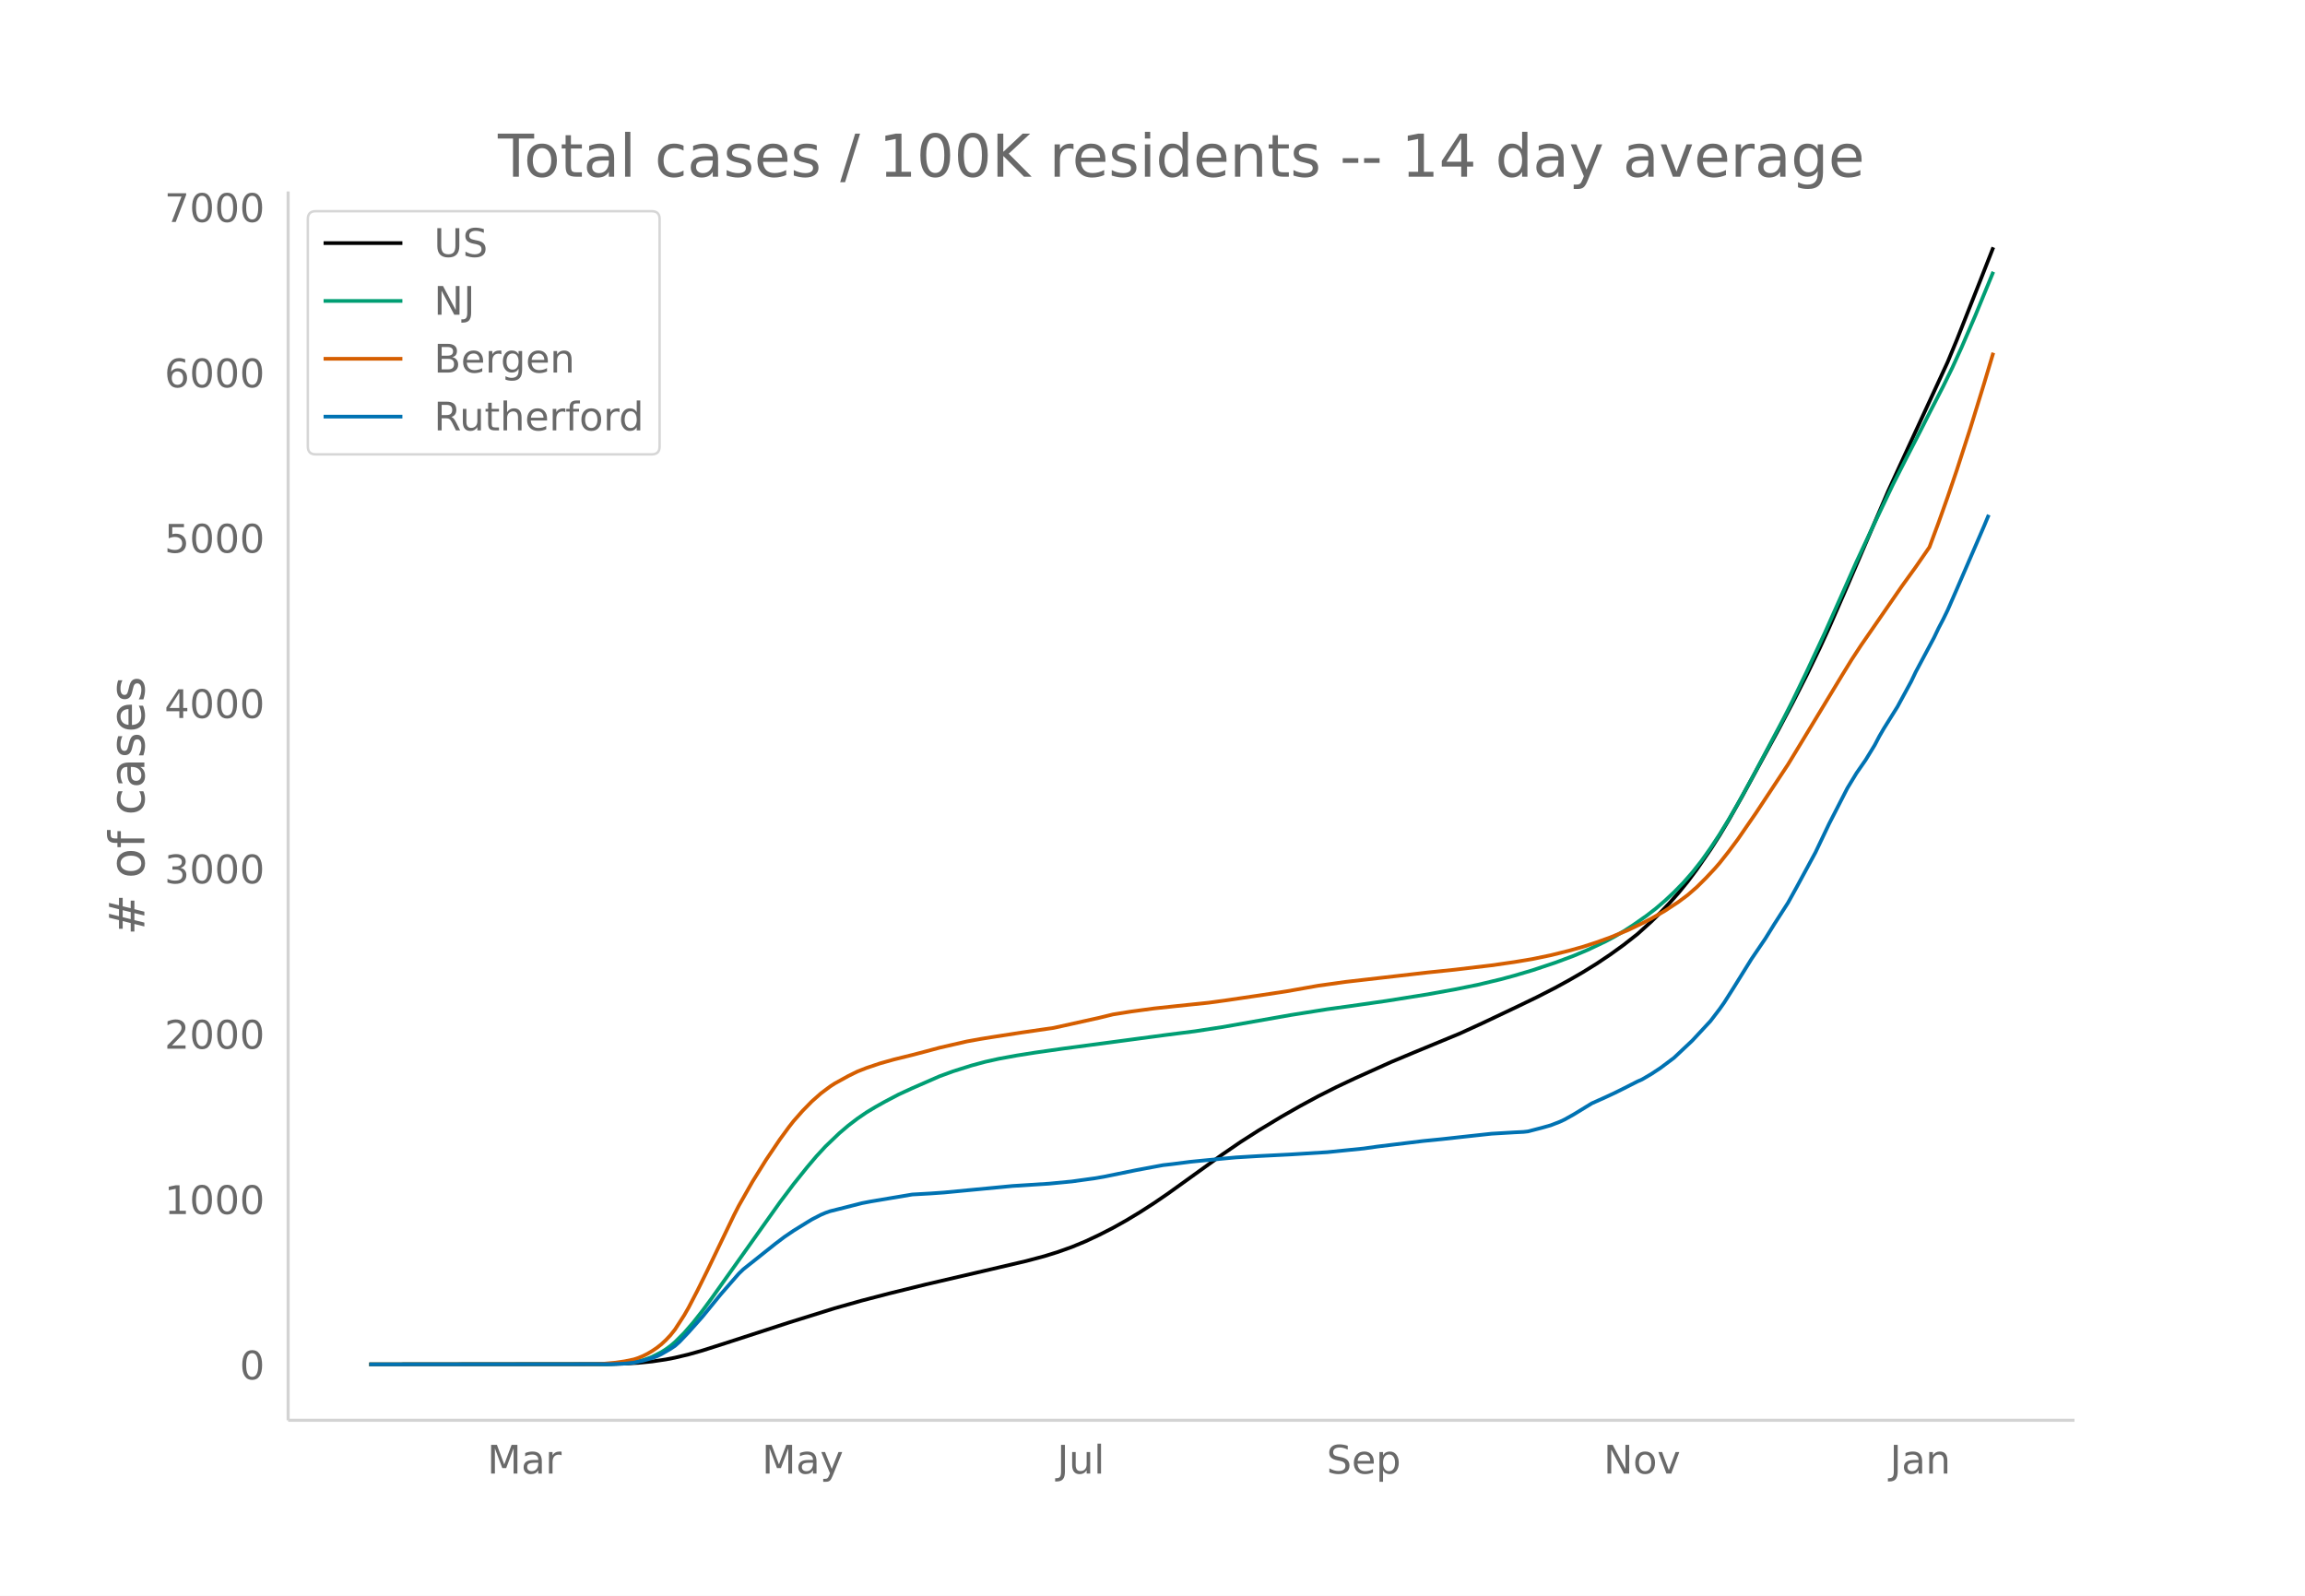
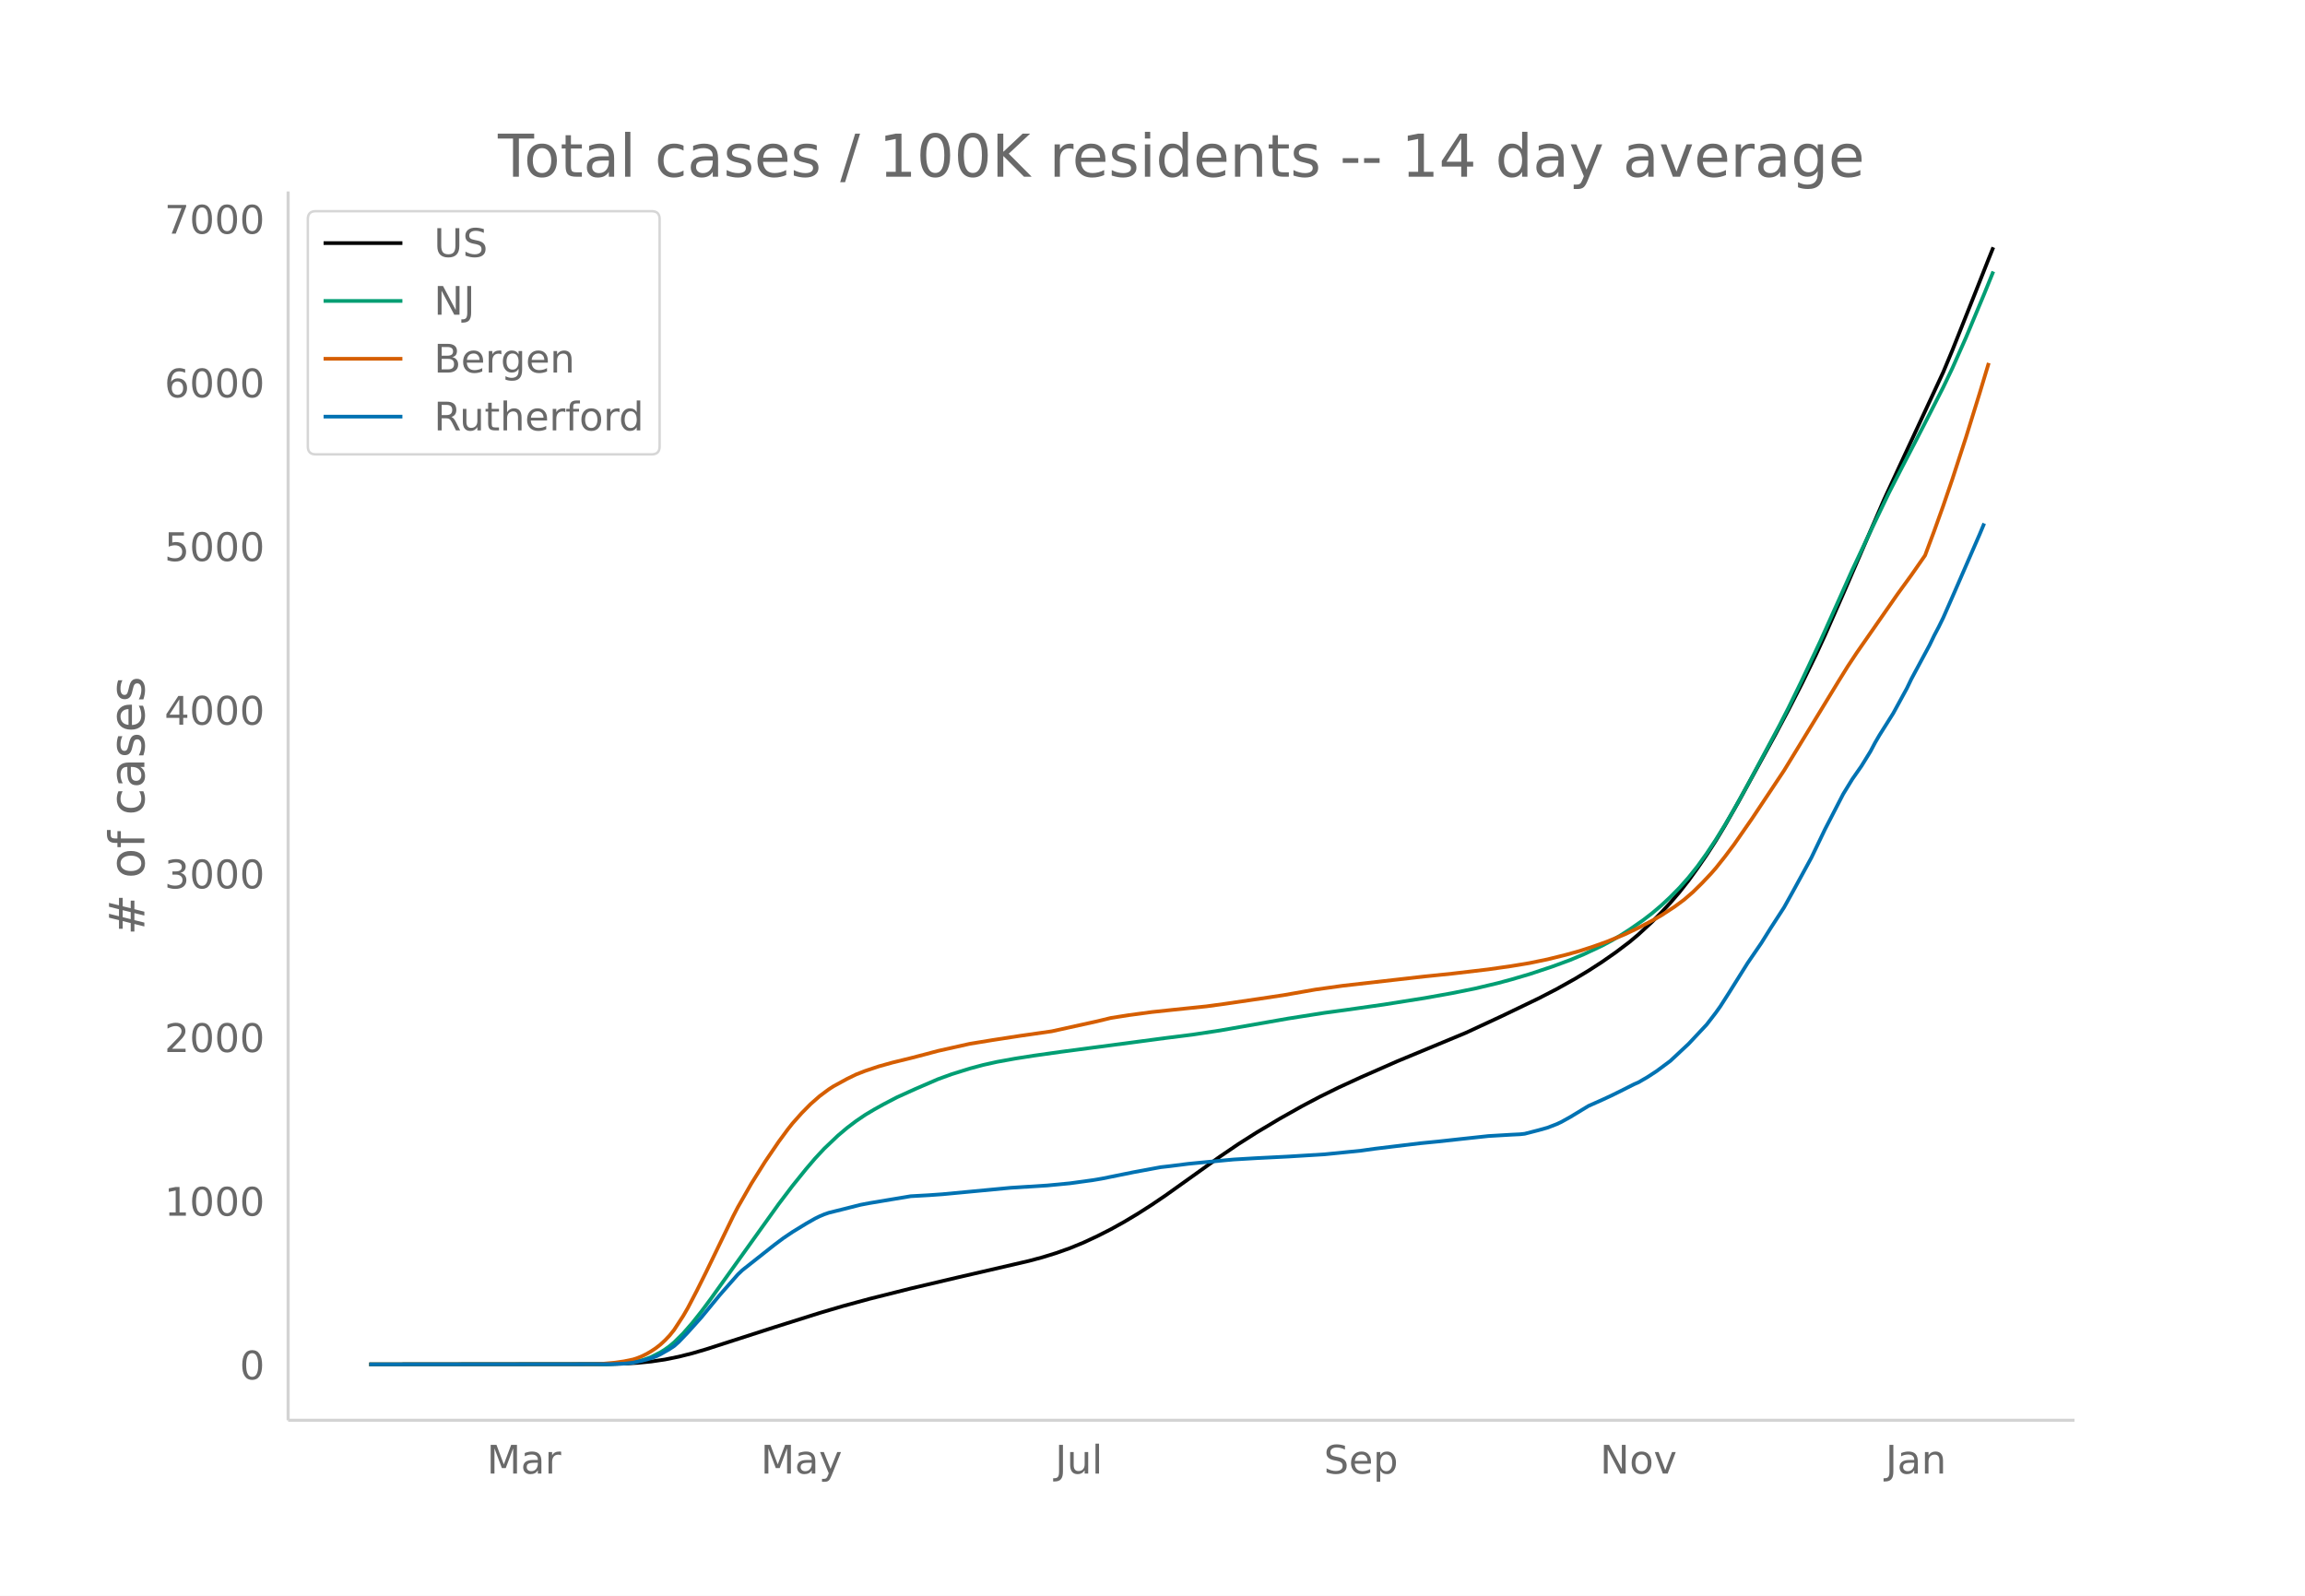
<svg xmlns="http://www.w3.org/2000/svg" xmlns:xlink="http://www.w3.org/1999/xlink" height="864" viewBox="0 0 936 648" width="1248">
  <defs>
    <style>*{stroke-linecap:butt;stroke-linejoin:round}</style>
  </defs>
  <g id="figure_1">
    <path d="M0 648h936V0H0z" fill="#fff" id="patch_1" />
    <g id="axes_1">
      <path d="M117 576.72h725.4V77.76H117z" fill="none" id="patch_2" />
-       <path clip-path="url(#pcedc32adcc)" d="M149.973 554.04l96.325-.1 7.41-.208 5.556-.325 5.558-.555 5.557-.821 3.705-.721 5.557-1.326 5.557-1.565 9.262-2.958 25.934-8.428 18.524-5.79 11.114-3.13 11.114-2.891 14.82-3.653 25.933-6.036 14.82-3.468 7.409-1.976 5.557-1.732 5.557-1.987 5.558-2.3 5.557-2.61 5.557-2.838 5.557-3.112 5.557-3.36 5.558-3.58 5.557-3.793 9.262-6.65 12.967-9.34 7.41-5.076 7.409-4.737 9.262-5.581 7.41-4.227 7.409-4.005 7.41-3.74 7.41-3.492 14.818-6.681 9.262-3.877 18.524-7.655 9.262-4.237 14.82-7.024 7.41-3.585 7.409-3.795 5.557-3.044 5.557-3.213 5.557-3.439 5.558-3.72 5.557-4.007 5.557-4.357 5.557-5.029 3.705-3.628 3.705-3.9 3.705-4.188 3.704-4.548 3.705-4.957 5.557-8.047 3.705-5.792 3.705-6.182 5.557-9.821 14.82-27.233 5.557-10.535 5.557-10.944 5.557-11.498 3.705-8.085 7.41-16.946 16.671-38.752 7.41-16.107 16.671-36.118 3.705-8.944 9.262-23.434 5.557-14.167h0" fill="none" stroke="#000" stroke-linecap="round" stroke-width="1.5" id="line2d_1" />
-       <path clip-path="url(#pcedc32adcc)" d="M149.973 554.04l96.325-.105 5.557-.223 3.705-.35 1.852-.236 3.705-.843 1.852-.597 1.853-.717 3.704-1.884 1.853-1.178 1.852-1.342 1.853-1.566 3.704-3.693 3.705-4.264 3.705-4.708 3.705-5.01 27.786-39.09 5.557-7.39 5.557-6.93 3.705-4.371 3.705-4.012 5.557-5.325 3.705-3.153 3.705-2.829 3.704-2.539 3.705-2.227 3.705-2.078 5.557-2.923 5.557-2.56 11.115-4.855 5.557-2.035 7.41-2.335 5.557-1.499 5.557-1.24 7.41-1.352 7.41-1.17 11.114-1.582 42.605-5.66 11.114-1.406 11.115-1.7 27.786-4.899 14.819-2.348 9.262-1.265 14.819-2.123 16.672-2.665 11.114-2.006 9.262-1.874 9.262-2.21 5.557-1.502 7.41-2.191 9.262-3.096 7.41-2.754 5.557-2.342 7.41-3.509 3.704-1.983 3.705-2.182 3.705-2.39 5.557-3.892 3.705-2.87 3.704-3.166 3.705-3.475 3.705-3.775 3.705-4.21 3.705-4.681 3.704-5.22 3.705-5.616 3.705-6.04 3.705-6.387 5.557-10.09 12.967-24.41 3.705-7.288 5.557-11.473 7.41-15.88 7.41-16.61 5.556-12.509 7.41-15.838 7.41-15.566 5.557-10.92 5.557-10.77 3.705-7.327 5.557-10.773 3.705-7.557 3.704-8.113 5.558-12.883 7.41-18.02h0" fill="none" stroke="#009e73" stroke-linecap="round" stroke-width="1.5" id="line2d_2" />
-       <path clip-path="url(#pcedc32adcc)" d="M149.973 554.04l90.767-.098 3.705-.11 5.557-.512 3.705-.544 3.705-.772 1.852-.614 1.853-.765 1.852-.93 1.853-1.1 1.852-1.245 1.852-1.453 1.853-1.73 1.852-1.955 1.853-2.328 3.704-5.725 1.853-3.217 3.705-7.144 3.704-7.49 11.115-23.115 1.852-3.6 5.557-9.776 5.558-8.921 5.557-8.228 3.705-5.06 1.852-2.366 3.705-4.202 3.705-3.785 3.704-3.28 3.705-2.774 1.853-1.207 5.557-3.063 3.705-1.824 3.704-1.458 5.558-1.865 5.557-1.56 7.41-1.83 5.557-1.453 5.557-1.494 11.114-2.557 5.557-1.006 5.558-.887 11.114-1.722 12.967-1.874 18.524-4.108 5.557-1.36 7.41-1.179 9.262-1.25 9.262-.99 12.966-1.346 7.41-1.014 14.82-2.19 9.261-1.405 12.967-2.293 11.114-1.553 20.377-2.335 12.967-1.486 11.114-1.145 14.82-1.756 9.261-1.332 7.41-1.236 7.41-1.538 7.409-1.844 5.557-1.556 5.557-1.813 5.558-2 7.41-3.052 5.556-2.667 3.705-1.925 5.557-3.151 5.558-3.664 3.704-2.756 3.705-3.223 3.705-3.683 3.705-3.954 1.852-2.14 3.705-4.693 3.705-4.97 7.41-10.749 12.966-19.623 5.557-9.156 16.672-27.538 3.705-6.021 3.705-5.644 16.671-24.136 5.557-7.701 5.558-8.038 3.704-9.99 3.705-10.402 3.705-10.902 5.557-17.183 5.557-18.067 3.705-12.398h0" fill="none" stroke="#d55e00" stroke-linecap="round" stroke-width="1.5" id="line2d_3" />
-       <path clip-path="url(#pcedc32adcc)" d="M149.973 554.04l98.177-.105 5.557-.21 3.705-.392 3.705-.813 3.705-1.048 1.852-.681 1.852-.89 3.705-2.15 1.853-1.231 1.852-1.65 3.705-3.905 5.557-6.236 7.41-9.066 7.41-8.49 1.852-1.781 12.966-10.324 3.705-2.803 3.705-2.516 5.557-3.432 1.853-1.127 3.704-1.913 1.853-.786 1.852-.655 5.557-1.389 3.705-.943 3.705-.943 3.705-.708 16.671-2.803 7.41-.42 5.557-.392 27.786-2.647 14.82-.943 9.261-.891 9.262-1.284 3.705-.629 12.967-2.646 9.262-1.73 1.852-.34 3.705-.42 7.41-.943 5.557-.55 9.262-.89 3.705-.341 9.262-.55 12.967-.656 14.819-.917 14.819-1.493 5.557-.786 18.524-2.254 7.41-.733 9.262-1.022 11.114-1.206 9.262-.55 3.705-.183 1.852-.21 5.558-1.441 3.704-1.048 3.705-1.441 1.853-.865 3.704-2.07 7.41-4.533 5.557-2.489 3.705-1.73 3.705-1.834 5.557-2.83 1.852-.812 3.705-2.174 3.705-2.437 5.557-4.166 7.41-6.97 7.41-7.966 3.704-4.847 1.853-2.62 3.704-5.843 7.41-11.922 5.557-8.175 3.705-5.974 5.557-8.647 3.705-6.708 7.41-13.677 5.557-11.66 7.41-14.464 3.704-6.105 3.705-5.345 3.705-6.053 1.852-3.537 1.853-3.197 5.557-8.882 5.557-10.245 1.852-3.878 7.41-13.887 1.852-3.878 1.853-3.538 1.852-3.799 3.705-8.49 5.557-12.865 5.557-12.865 1.853-4.454h0" fill="none" stroke="#0072b2" stroke-linecap="round" stroke-width="1.5" id="line2d_4" />
+       <path clip-path="url(#pb24350f9fd)" d="M149.973 554.04l96.055-.1 7.389-.205 5.541-.322 5.542-.549 5.541-.813 5.542-1.127 5.542-1.39 5.541-1.621 11.084-3.576 16.625-5.362 18.472-5.83 9.236-2.728 11.083-3.017 16.625-4.178 18.472-4.353 29.555-6.845 5.542-1.491 5.542-1.715 5.541-1.966 5.542-2.278 5.542-2.583 5.541-2.81 5.542-3.08 5.541-3.325 5.542-3.545 5.542-3.754 9.236-6.583 12.93-9.246 7.39-5.025 7.388-4.689 9.236-5.525 9.236-5.199 7.389-3.9 7.389-3.638 9.236-4.251 14.778-6.494 27.708-11.502 14.777-6.86 14.778-7.106 7.389-3.817 7.389-4.132 5.541-3.33 5.542-3.583 5.542-3.868 5.541-4.185 3.695-3.104 5.541-5.121 3.695-3.724 3.694-3.998 3.695-4.314 3.694-4.7 3.695-5.127 3.694-5.347 3.694-5.733 3.695-6.12 5.541-9.721 14.778-26.959 5.542-10.428 5.541-10.834 5.542-11.382 3.694-8.003 7.39-16.774 16.624-38.36 7.389-15.945 16.625-35.754 3.694-8.853 9.236-23.197 5.542-14.024 1.847-4.582h0" fill="none" stroke="#000" stroke-linecap="round" stroke-width="1.5" id="line2d_1" />
+       <path clip-path="url(#pb24350f9fd)" d="M149.973 554.04l96.055-.104 5.541-.22 3.695-.347 1.847-.234 3.694-.834 1.848-.59L264.5 551l3.694-1.865 1.847-1.166 1.848-1.328 1.847-1.55 3.694-3.656 3.695-4.222 3.694-4.66 3.695-4.96 27.708-38.694 5.541-7.315 5.542-6.861 3.694-4.327 3.695-3.97 5.542-5.272 3.694-3.122 3.694-2.8 3.695-2.513 3.694-2.204 3.695-2.057 5.541-2.895 7.39-3.345 9.235-3.995 5.542-2.013 7.389-2.312 5.541-1.484 5.542-1.227 7.389-1.339 7.389-1.158 11.083-1.566 42.486-5.603 11.083-1.391 11.083-1.683 27.708-4.85 14.778-2.324 9.236-1.253 14.778-2.1 16.625-2.639 11.083-1.986 9.236-1.855 9.236-2.188 5.542-1.486 7.389-2.17 9.236-3.064 7.389-2.726 5.541-2.319 7.39-3.473 3.693-1.963 3.695-2.16 3.694-2.366 5.542-3.853 3.694-2.841 3.695-3.134 3.694-3.44 3.695-3.736 3.694-4.168 3.695-4.634 3.694-5.167 3.694-5.56 3.695-5.979 3.694-6.321 5.542-9.989 12.93-24.163 3.695-7.214 5.541-11.357 7.39-15.72 7.388-16.442 5.542-12.382 7.389-15.68 7.388-15.408 5.542-10.809 5.542-10.66 5.541-10.766 5.542-10.857 3.694-7.719 5.542-12.493 7.389-17.674 3.694-9.105h0" fill="none" stroke="#009e73" stroke-linecap="round" stroke-width="1.5" id="line2d_2" />
+       <path clip-path="url(#pb24350f9fd)" d="M149.973 554.04l90.513-.097 3.695-.11 5.541-.505 3.695-.539 3.694-.765 1.847-.607 1.847-.758 1.848-.92 1.847-1.089 1.847-1.232 1.847-1.44 1.847-1.71 1.848-1.937 1.847-2.304 3.694-5.667 1.848-3.184 3.694-7.072 3.694-7.415 11.084-22.881 1.847-3.564 5.542-9.678 5.541-8.83 5.542-8.145 3.694-5.01 1.847-2.34 3.695-4.16 3.694-3.747 3.695-3.247 3.694-2.747 1.847-1.194 5.542-3.032 3.694-1.805 3.695-1.444 5.541-1.846 5.542-1.545 7.389-1.811 5.542-1.438 5.541-1.479 12.93-2.892 9.237-1.513 11.083-1.705 12.93-1.854 18.473-4.067 5.541-1.346 7.39-1.168 9.235-1.237 9.236-.98 12.93-1.332 7.39-1.004 14.777-2.168 9.236-1.391 12.93-2.27 11.084-1.537 20.32-2.312 12.93-1.47 11.083-1.134 14.778-1.738 9.236-1.319 7.389-1.223 7.389-1.522 7.388-1.826 5.542-1.54 5.542-1.795 5.541-1.98 7.39-3.021 5.54-2.64 5.542-2.924 3.695-2.1 5.541-3.627 3.695-2.729 3.694-3.19 3.695-3.646 3.694-3.914 1.847-2.118 3.695-4.646 3.694-4.92 7.39-10.64 12.93-19.426 5.541-9.063 16.625-27.26 3.695-5.96 3.694-5.587 16.625-23.892 5.541-7.623 5.542-7.957 3.695-9.89 3.694-10.296 3.694-10.792 5.542-17.01 5.542-17.884 3.694-12.272h0" fill="none" stroke="#d55e00" stroke-linecap="round" stroke-width="1.5" id="line2d_3" />
+       <path clip-path="url(#pb24350f9fd)" d="M149.973 554.04l97.902-.104 5.542-.207 3.694-.39 3.694-.803 3.695-1.038 1.847-.674 1.847-.882 3.695-2.127 1.847-1.22 1.847-1.633 3.695-3.865 5.541-6.173 7.389-8.974 7.389-8.404 1.847-1.764 12.93-10.22 3.695-2.774 3.694-2.49 5.542-3.398 3.694-2.101 1.848-.908 1.847-.778 1.847-.649 5.542-1.374 3.694-.934 3.695-.934 3.694-.7 16.625-2.775 7.389-.415 5.541-.39 27.709-2.62 14.777-.933 9.236-.882 9.236-1.27 3.695-.623 12.93-2.62 9.236-1.712 1.848-.337 3.694-.415 7.389-.934 5.541-.544 9.237-.882 3.694-.337 9.236-.545 12.93-.648 14.778-.908 14.778-1.479 5.541-.778 18.473-2.23 7.388-.727 9.237-1.011 11.083-1.193 9.236-.545 3.694-.182 1.847-.207 5.542-1.427 3.695-1.037 3.694-1.427 1.847-.856 3.695-2.049 7.388-4.487 5.542-2.464 3.694-1.712 3.695-1.816 5.542-2.8 1.847-.805 3.694-2.153 3.695-2.412 5.541-4.124 7.39-6.9 7.388-7.884 3.694-4.799 1.848-2.593 3.694-5.784 7.389-11.802 5.541-8.092 3.695-5.914 5.542-8.56 3.694-6.64 7.389-13.539 5.541-11.542 7.39-14.318 3.694-6.043 3.694-5.291 3.695-5.992 1.847-3.501 1.847-3.165 5.542-8.793 5.541-10.141 1.847-3.839 7.39-13.747 1.847-3.838 1.847-3.502 1.847-3.76 3.694-8.405 5.542-12.735 5.542-12.735 1.847-4.41h0" fill="none" stroke="#0072b2" stroke-linecap="round" stroke-width="1.5" id="line2d_4" />
      <path d="M117 576.72V77.76" fill="none" stroke="#d3d3d3" stroke-linecap="square" stroke-width="1.25" id="patch_3" />
      <path d="M117 576.72h725.4" fill="none" stroke="#d3d3d3" stroke-linecap="square" stroke-width="1.25" id="patch_4" />
      <g id="matplotlib.axis_1">
        <g id="xtick_1">
-           <g transform="matrix(.16 0 0 -.16 197.86 598.378)" fill="#696969" id="text_1">
+           <g transform="matrix(.16 0 0 -.16 197.684 598.378)" fill="#696969" id="text_1">
            <defs>
              <path d="M9.813 72.906h14.703l18.593-49.61 18.703 49.61h14.704V0H66.89v64.016l-18.797-50h-9.907l-18.796 50V0H9.813z" id="DejaVuSans-77" />
              <path d="M34.281 27.484q-10.89 0-15.093-2.484-4.204-2.484-4.204-8.5 0-4.781 3.157-7.594 3.156-2.797 8.562-2.797 7.485 0 12 5.297 4.516 5.297 4.516 14.078v2zm17.922 3.72V0H43.22v8.297Q40.14 3.328 35.547.953q-4.594-2.375-11.234-2.375-8.391 0-13.36 4.719Q6 8.016 6 15.922q0 9.219 6.172 13.906 6.187 4.688 18.437 4.688h12.61v.89q0 6.203-4.078 9.594-4.078 3.39-11.453 3.39-4.688 0-9.141-1.124-4.438-1.125-8.531-3.375v8.312q4.921 1.906 9.562 2.844 4.64.953 9.031.953 11.875 0 17.735-6.156 5.86-6.14 5.86-18.64z" id="DejaVuSans-97" />
              <path d="M41.11 46.297q-1.516.875-3.297 1.281Q36.03 48 33.89 48q-7.625 0-11.703-4.953-4.079-4.953-4.079-14.234V0H9.08v54.688h9.03v-8.5q2.844 4.984 7.375 7.39Q30.031 56 36.531 56q.922 0 2.047-.125 1.125-.11 2.484-.36z" id="DejaVuSans-114" />
            </defs>
            <use xlink:href="#DejaVuSans-77" />
            <use x="86.279" xlink:href="#DejaVuSans-97" />
            <use x="147.559" xlink:href="#DejaVuSans-114" />
          </g>
        </g>
        <g id="xtick_2">
-           <g transform="matrix(.16 0 0 -.16 309.41 598.378)" fill="#696969" id="text_2">
+           <g transform="matrix(.16 0 0 -.16 308.918 598.378)" fill="#696969" id="text_2">
            <defs>
              <path d="M32.172-5.078q-3.797-9.766-7.422-12.735-3.61-2.984-9.656-2.984H7.906v7.516h5.282q3.703 0 5.75 1.765Q21-9.766 23.483-3.219l1.61 4.094-22.11 53.813H12.5l17.094-42.766 17.093 42.766h9.516z" id="DejaVuSans-121" />
            </defs>
            <use xlink:href="#DejaVuSans-77" />
            <use x="86.279" xlink:href="#DejaVuSans-97" />
            <use x="147.559" xlink:href="#DejaVuSans-121" />
          </g>
        </g>
        <g id="xtick_3">
-           <g transform="matrix(.16 0 0 -.16 429.295 598.378)" fill="#696969" id="text_3">
+           <g transform="matrix(.16 0 0 -.16 428.485 598.378)" fill="#696969" id="text_3">
            <defs>
              <path d="M9.813 72.906h9.859V5.078q0-13.187-5-19.14-5-5.954-16.094-5.954h-3.75v8.297h3.078q6.531 0 9.219 3.672Q9.813-4.39 9.813 5.078z" id="DejaVuSans-74" />
              <path d="M8.5 21.578v33.11h8.984V21.922q0-7.766 3.016-11.656 3.031-3.875 9.094-3.875 7.265 0 11.484 4.64 4.234 4.64 4.234 12.656v31h8.985V0h-8.984v8.406Q42.047 3.422 37.718 1q-4.313-2.422-10.032-2.422-9.421 0-14.312 5.86Q8.5 10.296 8.5 21.578zM31.11 56z" id="DejaVuSans-117" />
              <path d="M9.422 75.984h8.984V0H9.422z" id="DejaVuSans-108" />
            </defs>
            <use xlink:href="#DejaVuSans-74" />
            <use x="29.492" xlink:href="#DejaVuSans-117" />
            <use x="92.871" xlink:href="#DejaVuSans-108" />
          </g>
        </g>
        <g id="xtick_4">
-           <g transform="matrix(.16 0 0 -.16 538.716 598.378)" fill="#696969" id="text_4">
+           <g transform="matrix(.16 0 0 -.16 537.585 598.378)" fill="#696969" id="text_4">
            <defs>
              <path d="M53.516 70.516V60.89q-5.61 2.687-10.594 4-4.984 1.328-9.625 1.328-8.047 0-12.422-3.125t-4.375-8.89q0-4.845 2.906-7.313 2.907-2.453 11.016-3.97l5.953-1.218q11.031-2.11 16.281-7.406 5.25-5.297 5.25-14.172 0-10.61-7.11-16.078-7.093-5.469-20.812-5.469-5.172 0-11.015 1.172Q13.14.922 6.89 3.219v10.156q6-3.36 11.765-5.078 5.766-1.703 11.328-1.703 8.438 0 13.032 3.312 4.593 3.328 4.593 9.485 0 5.359-3.297 8.39-3.296 3.032-10.812 4.547L27.484 33.5q-11.03 2.188-15.968 6.875-4.922 4.688-4.922 13.047 0 9.672 6.812 15.234 6.813 5.563 18.766 5.563 5.14 0 10.453-.938 5.328-.922 10.89-2.765z" id="DejaVuSans-83" />
              <path d="M56.203 29.594v-4.39H14.891q.593-9.282 5.593-14.142 5-4.859 13.938-4.859 5.172 0 10.031 1.266 4.86 1.265 9.656 3.812v-8.5Q49.266.734 44.187-.344 39.11-1.422 33.892-1.422q-13.094 0-20.735 7.61-7.64 7.625-7.64 20.625 0 13.421 7.25 21.296Q20.016 56 32.328 56q11.031 0 17.453-7.11 6.422-7.093 6.422-19.296zm-8.984 2.64q-.094 7.36-4.125 11.75-4.032 4.407-10.672 4.407-7.516 0-12.031-4.25-4.516-4.25-5.203-11.97z" id="DejaVuSans-101" />
              <path d="M18.11 8.203v-29H9.077v75.484h9.031v-8.296q2.844 4.875 7.157 7.234Q29.594 56 35.594 56q9.968 0 16.187-7.906 6.235-7.907 6.235-20.797T51.78 6.484q-6.218-7.906-16.187-7.906-6 0-10.328 2.375-4.313 2.375-7.157 7.25zm30.578 19.094q0 9.906-4.079 15.547-4.078 5.64-11.203 5.64-7.14 0-11.218-5.64-4.079-5.64-4.079-15.547 0-9.906 4.078-15.547 4.079-5.64 11.22-5.64 7.124 0 11.202 5.64t4.078 15.547z" id="DejaVuSans-112" />
            </defs>
            <use xlink:href="#DejaVuSans-83" />
            <use x="63.477" xlink:href="#DejaVuSans-101" />
            <use x="125" xlink:href="#DejaVuSans-112" />
          </g>
        </g>
        <g id="xtick_5">
-           <g transform="matrix(.16 0 0 -.16 651.177 598.378)" fill="#696969" id="text_5">
+           <g transform="matrix(.16 0 0 -.16 649.73 598.378)" fill="#696969" id="text_5">
            <defs>
              <path d="M9.813 72.906h13.28l32.329-60.984v60.984h9.562V0h-13.28L19.39 60.984V0H9.813z" id="DejaVuSans-78" />
              <path d="M30.61 48.39q-7.22 0-11.422-5.64-4.204-5.64-4.204-15.453 0-9.813 4.172-15.453 4.188-5.64 11.453-5.64 7.188 0 11.375 5.655 4.203 5.672 4.203 15.438 0 9.719-4.203 15.406-4.187 5.688-11.375 5.688zm0 7.61q11.718 0 18.406-7.625 6.703-7.61 6.703-21.078 0-13.422-6.703-21.078-6.688-7.64-18.407-7.64-11.765 0-18.437 7.64-6.656 7.656-6.656 21.078 0 13.469 6.656 21.078Q18.844 56 30.609 56z" id="DejaVuSans-111" />
              <path d="M2.984 54.688H12.5L29.594 8.797l17.093 45.89h9.516L35.687 0H23.485z" id="DejaVuSans-118" />
            </defs>
            <use xlink:href="#DejaVuSans-78" />
            <use x="74.805" xlink:href="#DejaVuSans-111" />
            <use x="135.986" xlink:href="#DejaVuSans-118" />
          </g>
        </g>
        <g id="xtick_6">
-           <g transform="matrix(.16 0 0 -.16 767.456 598.378)" fill="#696969" id="text_6">
+           <g transform="matrix(.16 0 0 -.16 765.692 598.378)" fill="#696969" id="text_6">
            <defs>
              <path d="M54.89 33.016V0h-8.984v32.719q0 7.765-3.031 11.61-3.031 3.858-9.078 3.858-7.281 0-11.484-4.64-4.204-4.625-4.204-12.64V0H9.08v54.688h9.03v-8.5q3.235 4.937 7.594 7.374Q30.078 56 35.797 56q9.422 0 14.25-5.828 4.844-5.828 4.844-17.156z" id="DejaVuSans-110" />
            </defs>
            <use xlink:href="#DejaVuSans-74" />
            <use x="29.492" xlink:href="#DejaVuSans-97" />
            <use x="90.771" xlink:href="#DejaVuSans-110" />
          </g>
        </g>
      </g>
      <g id="matplotlib.axis_2">
        <g id="ytick_1">
          <g transform="matrix(.16 0 0 -.16 97.32 560.119)" fill="#696969" id="text_7">
            <defs>
              <path d="M31.781 66.406q-7.61 0-11.453-7.5Q16.5 51.422 16.5 36.375q0-14.984 3.828-22.484 3.844-7.5 11.453-7.5 7.672 0 11.5 7.5 3.844 7.5 3.844 22.484 0 15.047-3.844 22.531-3.828 7.5-11.5 7.5zm0 7.813q12.266 0 18.735-9.703 6.468-9.688 6.468-28.141 0-18.406-6.468-28.11-6.47-9.687-18.735-9.687-12.25 0-18.718 9.688-6.47 9.703-6.47 28.109 0 18.453 6.47 28.14Q19.53 74.22 31.78 74.22z" id="DejaVuSans-48" />
            </defs>
            <use xlink:href="#DejaVuSans-48" />
          </g>
        </g>
        <g id="ytick_2">
-           <g transform="matrix(.16 0 0 -.16 66.78 492.978)" fill="#696969" id="text_8">
+           <g transform="matrix(.16 0 0 -.16 66.78 493.656)" fill="#696969" id="text_8">
            <defs>
              <path d="M12.406 8.297h16.11v55.625l-17.532-3.516v8.985l17.438 3.515h9.86V8.296H54.39V0H12.406z" id="DejaVuSans-49" />
            </defs>
            <use xlink:href="#DejaVuSans-49" />
            <use x="63.623" xlink:href="#DejaVuSans-48" />
            <use x="127.246" xlink:href="#DejaVuSans-48" />
            <use x="190.869" xlink:href="#DejaVuSans-48" />
          </g>
        </g>
        <g id="ytick_3">
-           <g transform="matrix(.16 0 0 -.16 66.78 425.837)" fill="#696969" id="text_9">
+           <g transform="matrix(.16 0 0 -.16 66.78 427.193)" fill="#696969" id="text_9">
            <defs>
              <path d="M19.188 8.297h34.421V0H7.33v8.297q5.609 5.812 15.296 15.594 9.703 9.797 12.188 12.64 4.734 5.313 6.609 9 1.89 3.688 1.89 7.25 0 5.813-4.078 9.469-4.078 3.672-10.625 3.672-4.64 0-9.797-1.61-5.14-1.609-11-4.89v9.969Q13.767 71.78 18.938 73q5.188 1.219 9.485 1.219 11.328 0 18.062-5.672 6.735-5.656 6.735-15.125 0-4.5-1.688-8.531-1.672-4.016-6.125-9.485-1.218-1.422-7.765-8.187-6.532-6.766-18.453-18.922z" id="DejaVuSans-50" />
            </defs>
            <use xlink:href="#DejaVuSans-50" />
            <use x="63.623" xlink:href="#DejaVuSans-48" />
            <use x="127.246" xlink:href="#DejaVuSans-48" />
            <use x="190.869" xlink:href="#DejaVuSans-48" />
          </g>
        </g>
        <g id="ytick_4">
-           <g transform="matrix(.16 0 0 -.16 66.78 358.696)" fill="#696969" id="text_10">
+           <g transform="matrix(.16 0 0 -.16 66.78 360.73)" fill="#696969" id="text_10">
            <defs>
              <path d="M40.578 39.313Q47.656 37.797 51.625 33q3.984-4.781 3.984-11.813 0-10.78-7.422-16.703-7.421-5.906-21.093-5.906-4.578 0-9.438.906-4.86.907-10.031 2.72v9.515q4.094-2.39 8.969-3.61 4.89-1.218 10.218-1.218 9.266 0 14.125 3.656 4.86 3.656 4.86 10.64 0 6.454-4.516 10.079-4.515 3.64-12.562 3.64h-8.5v8.11h8.89q7.266 0 11.125 2.906 3.86 2.906 3.86 8.375 0 5.61-3.985 8.61-3.968 3.015-11.39 3.015-4.063 0-8.703-.89-4.641-.876-10.203-2.72v8.782q5.624 1.562 10.53 2.344 4.907.78 9.25.78 11.235 0 17.766-5.109 6.547-5.093 6.547-13.78 0-6.063-3.468-10.235-3.47-4.172-9.86-5.782z" id="DejaVuSans-51" />
            </defs>
            <use xlink:href="#DejaVuSans-51" />
            <use x="63.623" xlink:href="#DejaVuSans-48" />
            <use x="127.246" xlink:href="#DejaVuSans-48" />
            <use x="190.869" xlink:href="#DejaVuSans-48" />
          </g>
        </g>
        <g id="ytick_5">
-           <g transform="matrix(.16 0 0 -.16 66.78 291.555)" fill="#696969" id="text_11">
+           <g transform="matrix(.16 0 0 -.16 66.78 294.268)" fill="#696969" id="text_11">
            <defs>
              <path d="M37.797 64.313L12.89 25.39h24.906zm-2.594 8.593H47.61V25.391h10.407v-8.203H47.609V0h-9.812v17.188H4.89v9.515z" id="DejaVuSans-52" />
            </defs>
            <use xlink:href="#DejaVuSans-52" />
            <use x="63.623" xlink:href="#DejaVuSans-48" />
            <use x="127.246" xlink:href="#DejaVuSans-48" />
            <use x="190.869" xlink:href="#DejaVuSans-48" />
          </g>
        </g>
        <g id="ytick_6">
-           <g transform="matrix(.16 0 0 -.16 66.78 224.414)" fill="#696969" id="text_12">
+           <g transform="matrix(.16 0 0 -.16 66.78 227.805)" fill="#696969" id="text_12">
            <defs>
              <path d="M10.797 72.906h38.719v-8.312H19.828v-17.86q2.14.735 4.281 1.094 2.157.36 4.313.36 12.203 0 19.328-6.688 7.14-6.688 7.14-18.11 0-11.765-7.328-18.296-7.328-6.516-20.656-6.516-4.593 0-9.36.781-4.75.782-9.827 2.344v9.922q4.39-2.39 9.078-3.563 4.687-1.171 9.906-1.171 8.453 0 13.375 4.437 4.938 4.438 4.938 12.063 0 7.609-4.938 12.047-4.922 4.453-13.375 4.453-3.953 0-7.89-.875-3.922-.875-8.016-2.735z" id="DejaVuSans-53" />
            </defs>
            <use xlink:href="#DejaVuSans-53" />
            <use x="63.623" xlink:href="#DejaVuSans-48" />
            <use x="127.246" xlink:href="#DejaVuSans-48" />
            <use x="190.869" xlink:href="#DejaVuSans-48" />
          </g>
        </g>
        <g id="ytick_7">
-           <g transform="matrix(.16 0 0 -.16 66.78 157.274)" fill="#696969" id="text_13">
+           <g transform="matrix(.16 0 0 -.16 66.78 161.343)" fill="#696969" id="text_13">
            <defs>
              <path d="M33.016 40.375q-6.641 0-10.532-4.547-3.875-4.531-3.875-12.437 0-7.86 3.875-12.438 3.891-4.562 10.532-4.562 6.64 0 10.515 4.562 3.875 4.578 3.875 12.438 0 7.906-3.875 12.437-3.875 4.547-10.515 4.547zm19.578 30.922v-8.984q-3.719 1.75-7.5 2.671-3.782.938-7.5.938-9.766 0-14.922-6.594-5.14-6.594-5.875-19.922 2.875 4.25 7.219 6.516 4.359 2.266 9.578 2.266 10.984 0 17.36-6.672 6.374-6.657 6.374-18.125 0-11.235-6.64-18.032-6.641-6.78-17.672-6.78-12.657 0-19.344 9.687-6.688 9.703-6.688 28.109 0 17.281 8.204 27.563 8.203 10.28 22.015 10.28 3.719 0 7.5-.734t7.89-2.187z" id="DejaVuSans-54" />
            </defs>
            <use xlink:href="#DejaVuSans-54" />
            <use x="63.623" xlink:href="#DejaVuSans-48" />
            <use x="127.246" xlink:href="#DejaVuSans-48" />
            <use x="190.869" xlink:href="#DejaVuSans-48" />
          </g>
        </g>
        <g id="ytick_8">
-           <g transform="matrix(.16 0 0 -.16 66.78 90.133)" fill="#696969" id="text_14">
+           <g transform="matrix(.16 0 0 -.16 66.78 94.88)" fill="#696969" id="text_14">
            <defs>
              <path d="M8.203 72.906h46.875v-4.203L28.61 0H18.312L43.22 64.594H8.203z" id="DejaVuSans-55" />
            </defs>
            <use xlink:href="#DejaVuSans-55" />
            <use x="63.623" xlink:href="#DejaVuSans-48" />
            <use x="127.246" xlink:href="#DejaVuSans-48" />
            <use x="190.869" xlink:href="#DejaVuSans-48" />
          </g>
        </g>
        <g transform="matrix(0 -.2 -.2 0 58.62 379.813)" fill="#696969" id="text_15">
          <defs>
            <path d="M51.125 44H36.922l-4.11-16.313h14.313zm-7.328 27.781l-5.078-20.265h14.265L58.11 71.78h7.813L60.89 51.516h15.234V44h-17.14l-4-16.313h15.53V20.22H53.079L48 0h-7.813l5.032 20.219H30.906L25.875 0h-7.86l5.079 20.219H7.719v7.468h17.187L29 44H13.281v7.516h17.625l4.985 20.265z" id="DejaVuSans-35" />
            <path d="M37.11 75.984V68.5h-8.594q-4.828 0-6.72-1.953-1.874-1.953-1.874-7.031v-4.828h14.797v-6.985H19.922V0H10.89v47.703H2.297v6.984h8.594V58.5q0 9.125 4.25 13.297 4.25 4.187 13.468 4.187z" id="DejaVuSans-102" />
            <path d="M48.781 52.594v-8.407q-3.812 2.11-7.64 3.157-3.828 1.047-7.735 1.047-8.75 0-13.593-5.547-4.829-5.532-4.829-15.547 0-10.016 4.829-15.563 4.843-5.53 13.593-5.53 3.907 0 7.735 1.046 3.828 1.047 7.64 3.156V2.094Q45.016.344 40.984-.531q-4.015-.89-8.562-.89-12.36 0-19.64 7.765-7.266 7.765-7.266 20.953 0 13.375 7.343 21.031Q20.22 56 33.016 56q4.14 0 8.093-.86 3.953-.843 7.672-2.546z" id="DejaVuSans-99" />
            <path d="M44.281 53.078v-8.5q-3.797 1.953-7.906 2.922-4.094.984-8.5.984-6.688 0-10.031-2.047-3.344-2.046-3.344-6.156 0-3.125 2.39-4.906 2.391-1.781 9.626-3.39l3.078-.688q9.562-2.047 13.593-5.781 4.032-3.735 4.032-10.422 0-7.625-6.032-12.078-6.03-4.438-16.578-4.438-4.39 0-9.156.86Q10.688.296 5.422 2v9.281q4.984-2.594 9.812-3.89 4.829-1.282 9.579-1.282 6.343 0 9.75 2.172 3.421 2.172 3.421 6.125 0 3.656-2.468 5.61-2.453 1.953-10.813 3.765l-3.125.735q-8.344 1.75-12.062 5.39-3.704 3.64-3.704 9.985 0 7.718 5.47 11.906Q16.75 56 26.811 56q4.97 0 9.36-.734 4.406-.72 8.11-2.188z" id="DejaVuSans-115" />
          </defs>
          <use xlink:href="#DejaVuSans-35" />
          <use x="83.789" xlink:href="#DejaVuSans-32" />
          <use x="115.576" xlink:href="#DejaVuSans-111" />
          <use x="176.758" xlink:href="#DejaVuSans-102" />
          <use x="211.963" xlink:href="#DejaVuSans-32" />
          <use x="243.75" xlink:href="#DejaVuSans-99" />
          <use x="298.73" xlink:href="#DejaVuSans-97" />
          <use x="360.01" xlink:href="#DejaVuSans-115" />
          <use x="412.109" xlink:href="#DejaVuSans-101" />
          <use x="473.633" xlink:href="#DejaVuSans-115" />
        </g>
      </g>
      <g transform="matrix(.24 0 0 -.24 202.185 71.76)" fill="#696969" id="text_16">
        <defs>
          <path d="M-.297 72.906h61.672v-8.312H35.5V0h-9.906v64.594H-.296z" id="DejaVuSans-84" />
          <path d="M18.313 70.219V54.688h18.5v-6.985h-18.5V18.016q0-6.688 1.828-8.594 1.828-1.906 7.453-1.906h9.218V0h-9.218q-10.407 0-14.36 3.875-3.953 3.89-3.953 14.14v29.688H2.687v6.984h6.594V70.22z" id="DejaVuSans-116" />
          <path d="M25.39 72.906h8.297L8.297-9.28H0z" id="DejaVuSans-47" />
          <path d="M9.813 72.906h9.859V42.094L52.39 72.906h12.703L28.906 38.922 67.672 0H54.688L19.672 35.11V0h-9.86z" id="DejaVuSans-75" />
          <path d="M9.422 54.688h8.984V0H9.422zm0 21.296h8.984v-11.39H9.422z" id="DejaVuSans-105" />
          <path d="M45.406 46.39v29.594h8.985V0h-8.985v8.203Q42.578 3.328 38.25.953q-4.313-2.375-10.375-2.375-9.906 0-16.14 7.906-6.22 7.922-6.22 20.813 0 12.89 6.22 20.797Q17.968 56 27.874 56q6.063 0 10.375-2.375 4.328-2.36 7.156-7.234zm-30.61-19.093q0-9.906 4.079-15.547 4.078-5.64 11.203-5.64 7.125 0 11.219 5.64 4.11 5.64 4.11 15.547 0 9.906-4.11 15.547-4.094 5.64-11.219 5.64-7.125 0-11.203-5.64-4.078-5.64-4.078-15.547z" id="DejaVuSans-100" />
          <path d="M4.89 31.39h26.313v-8H4.891z" id="DejaVuSans-45" />
          <path d="M45.406 27.984q0 9.766-4.031 15.125-4.016 5.375-11.297 5.375-7.219 0-11.25-5.375-4.031-5.359-4.031-15.125 0-9.718 4.031-15.093t11.25-5.375q7.281 0 11.297 5.375 4.031 5.375 4.031 15.093zm8.985-21.203q0-13.953-6.203-20.765Q42-20.797 29.203-20.797q-4.734 0-8.937.703-4.203.703-8.157 2.172v8.735q3.954-2.141 7.813-3.157 3.86-1.031 7.86-1.031 8.843 0 13.234 4.61 4.39 4.609 4.39 13.937v4.453q-2.781-4.844-7.125-7.234Q33.938 0 27.875 0 17.828 0 11.672 7.656q-6.156 7.672-6.156 20.328 0 12.688 6.156 20.344Q17.828 56 27.875 56q6.063 0 10.406-2.39 4.344-2.391 7.125-7.22v8.297h8.985z" id="DejaVuSans-103" />
        </defs>
        <use xlink:href="#DejaVuSans-84" />
        <use x="44.084" xlink:href="#DejaVuSans-111" />
        <use x="105.266" xlink:href="#DejaVuSans-116" />
        <use x="144.475" xlink:href="#DejaVuSans-97" />
        <use x="205.754" xlink:href="#DejaVuSans-108" />
        <use x="233.537" xlink:href="#DejaVuSans-32" />
        <use x="265.324" xlink:href="#DejaVuSans-99" />
        <use x="320.305" xlink:href="#DejaVuSans-97" />
        <use x="381.584" xlink:href="#DejaVuSans-115" />
        <use x="433.684" xlink:href="#DejaVuSans-101" />
        <use x="495.207" xlink:href="#DejaVuSans-115" />
        <use x="547.307" xlink:href="#DejaVuSans-32" />
        <use x="579.094" xlink:href="#DejaVuSans-47" />
        <use x="612.785" xlink:href="#DejaVuSans-32" />
        <use x="644.572" xlink:href="#DejaVuSans-49" />
        <use x="708.195" xlink:href="#DejaVuSans-48" />
        <use x="771.818" xlink:href="#DejaVuSans-48" />
        <use x="835.441" xlink:href="#DejaVuSans-75" />
        <use x="901.018" xlink:href="#DejaVuSans-32" />
        <use x="932.805" xlink:href="#DejaVuSans-114" />
        <use x="971.668" xlink:href="#DejaVuSans-101" />
        <use x="1033.191" xlink:href="#DejaVuSans-115" />
        <use x="1085.291" xlink:href="#DejaVuSans-105" />
        <use x="1113.074" xlink:href="#DejaVuSans-100" />
        <use x="1176.551" xlink:href="#DejaVuSans-101" />
        <use x="1238.074" xlink:href="#DejaVuSans-110" />
        <use x="1301.453" xlink:href="#DejaVuSans-116" />
        <use x="1340.662" xlink:href="#DejaVuSans-115" />
        <use x="1392.762" xlink:href="#DejaVuSans-32" />
        <use x="1424.549" xlink:href="#DejaVuSans-45" />
        <use x="1460.633" xlink:href="#DejaVuSans-45" />
        <use x="1496.717" xlink:href="#DejaVuSans-32" />
        <use x="1528.504" xlink:href="#DejaVuSans-49" />
        <use x="1592.127" xlink:href="#DejaVuSans-52" />
        <use x="1655.75" xlink:href="#DejaVuSans-32" />
        <use x="1687.537" xlink:href="#DejaVuSans-100" />
        <use x="1751.014" xlink:href="#DejaVuSans-97" />
        <use x="1812.293" xlink:href="#DejaVuSans-121" />
        <use x="1871.473" xlink:href="#DejaVuSans-32" />
        <use x="1903.26" xlink:href="#DejaVuSans-97" />
        <use x="1964.539" xlink:href="#DejaVuSans-118" />
        <use x="2023.719" xlink:href="#DejaVuSans-101" />
        <use x="2085.242" xlink:href="#DejaVuSans-114" />
        <use x="2126.355" xlink:href="#DejaVuSans-97" />
        <use x="2187.635" xlink:href="#DejaVuSans-103" />
        <use x="2251.111" xlink:href="#DejaVuSans-101" />
      </g>
      <g id="legend_1">
        <path d="M128.2 184.5h136.45q3.2 0 3.2-3.2V88.96q0-3.2-3.2-3.2H128.2q-3.2 0-3.2 3.2v92.34q0 3.2 3.2 3.2z" fill="none" opacity=".8" stroke="#ccc" id="patch_5" />
        <path d="M131.4 98.718h32" fill="none" stroke="#000" stroke-linecap="round" stroke-width="1.5" id="line2d_5" />
        <g transform="matrix(.16 0 0 -.16 176.2 104.317)" fill="#696969" id="text_17">
          <defs>
            <path d="M8.688 72.906h9.921V28.61q0-11.718 4.235-16.875 4.25-5.14 13.781-5.14 9.469 0 13.719 5.14 4.25 5.157 4.25 16.875v44.297H64.5V27.391q0-14.25-7.063-21.532-7.046-7.28-20.812-7.28-13.828 0-20.89 7.28-7.047 7.282-7.047 21.532z" id="DejaVuSans-85" />
          </defs>
          <use xlink:href="#DejaVuSans-85" />
          <use x="73.193" xlink:href="#DejaVuSans-83" />
        </g>
        <path d="M131.4 122.203h32" fill="none" stroke="#009e73" stroke-linecap="round" stroke-width="1.5" id="line2d_7" />
        <g transform="matrix(.16 0 0 -.16 176.2 127.802)" fill="#696969" id="text_18">
          <use xlink:href="#DejaVuSans-78" />
          <use x="74.805" xlink:href="#DejaVuSans-74" />
        </g>
        <path d="M131.4 145.688h32" fill="none" stroke="#d55e00" stroke-linecap="round" stroke-width="1.5" id="line2d_9" />
        <g transform="matrix(.16 0 0 -.16 176.2 151.287)" fill="#696969" id="text_19">
          <defs>
            <path d="M19.672 34.813V8.108H35.5q7.953 0 11.781 3.297 3.844 3.297 3.844 10.078 0 6.844-3.844 10.078-3.828 3.25-11.781 3.25zm0 29.984V42.828h14.61q7.218 0 10.75 2.703 3.546 2.719 3.546 8.282 0 5.515-3.547 8.25-3.531 2.734-10.75 2.734zm-9.86 8.11h25.204q11.28 0 17.375-4.688Q58.5 63.53 58.5 54.89q0-6.703-3.125-10.657-3.125-3.953-9.188-4.922 7.282-1.562 11.313-6.53 4.031-4.954 4.031-12.376 0-9.765-6.64-15.093Q48.25 0 35.984 0H9.812z" id="DejaVuSans-66" />
          </defs>
          <use xlink:href="#DejaVuSans-66" />
          <use x="68.604" xlink:href="#DejaVuSans-101" />
          <use x="130.127" xlink:href="#DejaVuSans-114" />
          <use x="169.49" xlink:href="#DejaVuSans-103" />
          <use x="232.967" xlink:href="#DejaVuSans-101" />
          <use x="294.49" xlink:href="#DejaVuSans-110" />
        </g>
        <path d="M131.4 169.173h32" fill="none" stroke="#0072b2" stroke-linecap="round" stroke-width="1.5" id="line2d_11" />
        <g transform="matrix(.16 0 0 -.16 176.2 174.773)" fill="#696969" id="text_20">
          <defs>
            <path d="M44.39 34.188q3.172-1.079 6.172-4.594 3-3.516 6.032-9.672L66.609 0H56l-9.313 18.703q-3.624 7.328-7.015 9.719-3.39 2.39-9.25 2.39h-10.75V0h-9.86v72.906h22.266q12.5 0 18.656-5.234 6.157-5.219 6.157-15.766 0-6.89-3.203-11.437-3.204-4.532-9.297-6.282zM19.673 64.797V38.922h12.406q7.125 0 10.766 3.297 3.64 3.297 3.64 9.687 0 6.39-3.64 9.64-3.64 3.25-10.766 3.25z" id="DejaVuSans-82" />
            <path d="M54.89 33.016V0h-8.984v32.719q0 7.765-3.031 11.61-3.031 3.858-9.078 3.858-7.281 0-11.484-4.64-4.204-4.625-4.204-12.64V0H9.08v75.984h9.03V46.188q3.235 4.937 7.594 7.374Q30.078 56 35.797 56q9.422 0 14.25-5.828 4.844-5.828 4.844-17.156z" id="DejaVuSans-104" />
          </defs>
          <use xlink:href="#DejaVuSans-82" />
          <use x="64.982" xlink:href="#DejaVuSans-117" />
          <use x="128.361" xlink:href="#DejaVuSans-116" />
          <use x="167.57" xlink:href="#DejaVuSans-104" />
          <use x="230.949" xlink:href="#DejaVuSans-101" />
          <use x="292.473" xlink:href="#DejaVuSans-114" />
          <use x="333.586" xlink:href="#DejaVuSans-102" />
          <use x="368.791" xlink:href="#DejaVuSans-111" />
          <use x="429.973" xlink:href="#DejaVuSans-114" />
          <use x="469.336" xlink:href="#DejaVuSans-100" />
        </g>
      </g>
    </g>
  </g>
  <defs>
-     <clipPath id="pcedc32adcc">
+     <clipPath id="pb24350f9fd">
      <path d="M117 77.76h725.4v498.96H117z" />
    </clipPath>
  </defs>
</svg>
